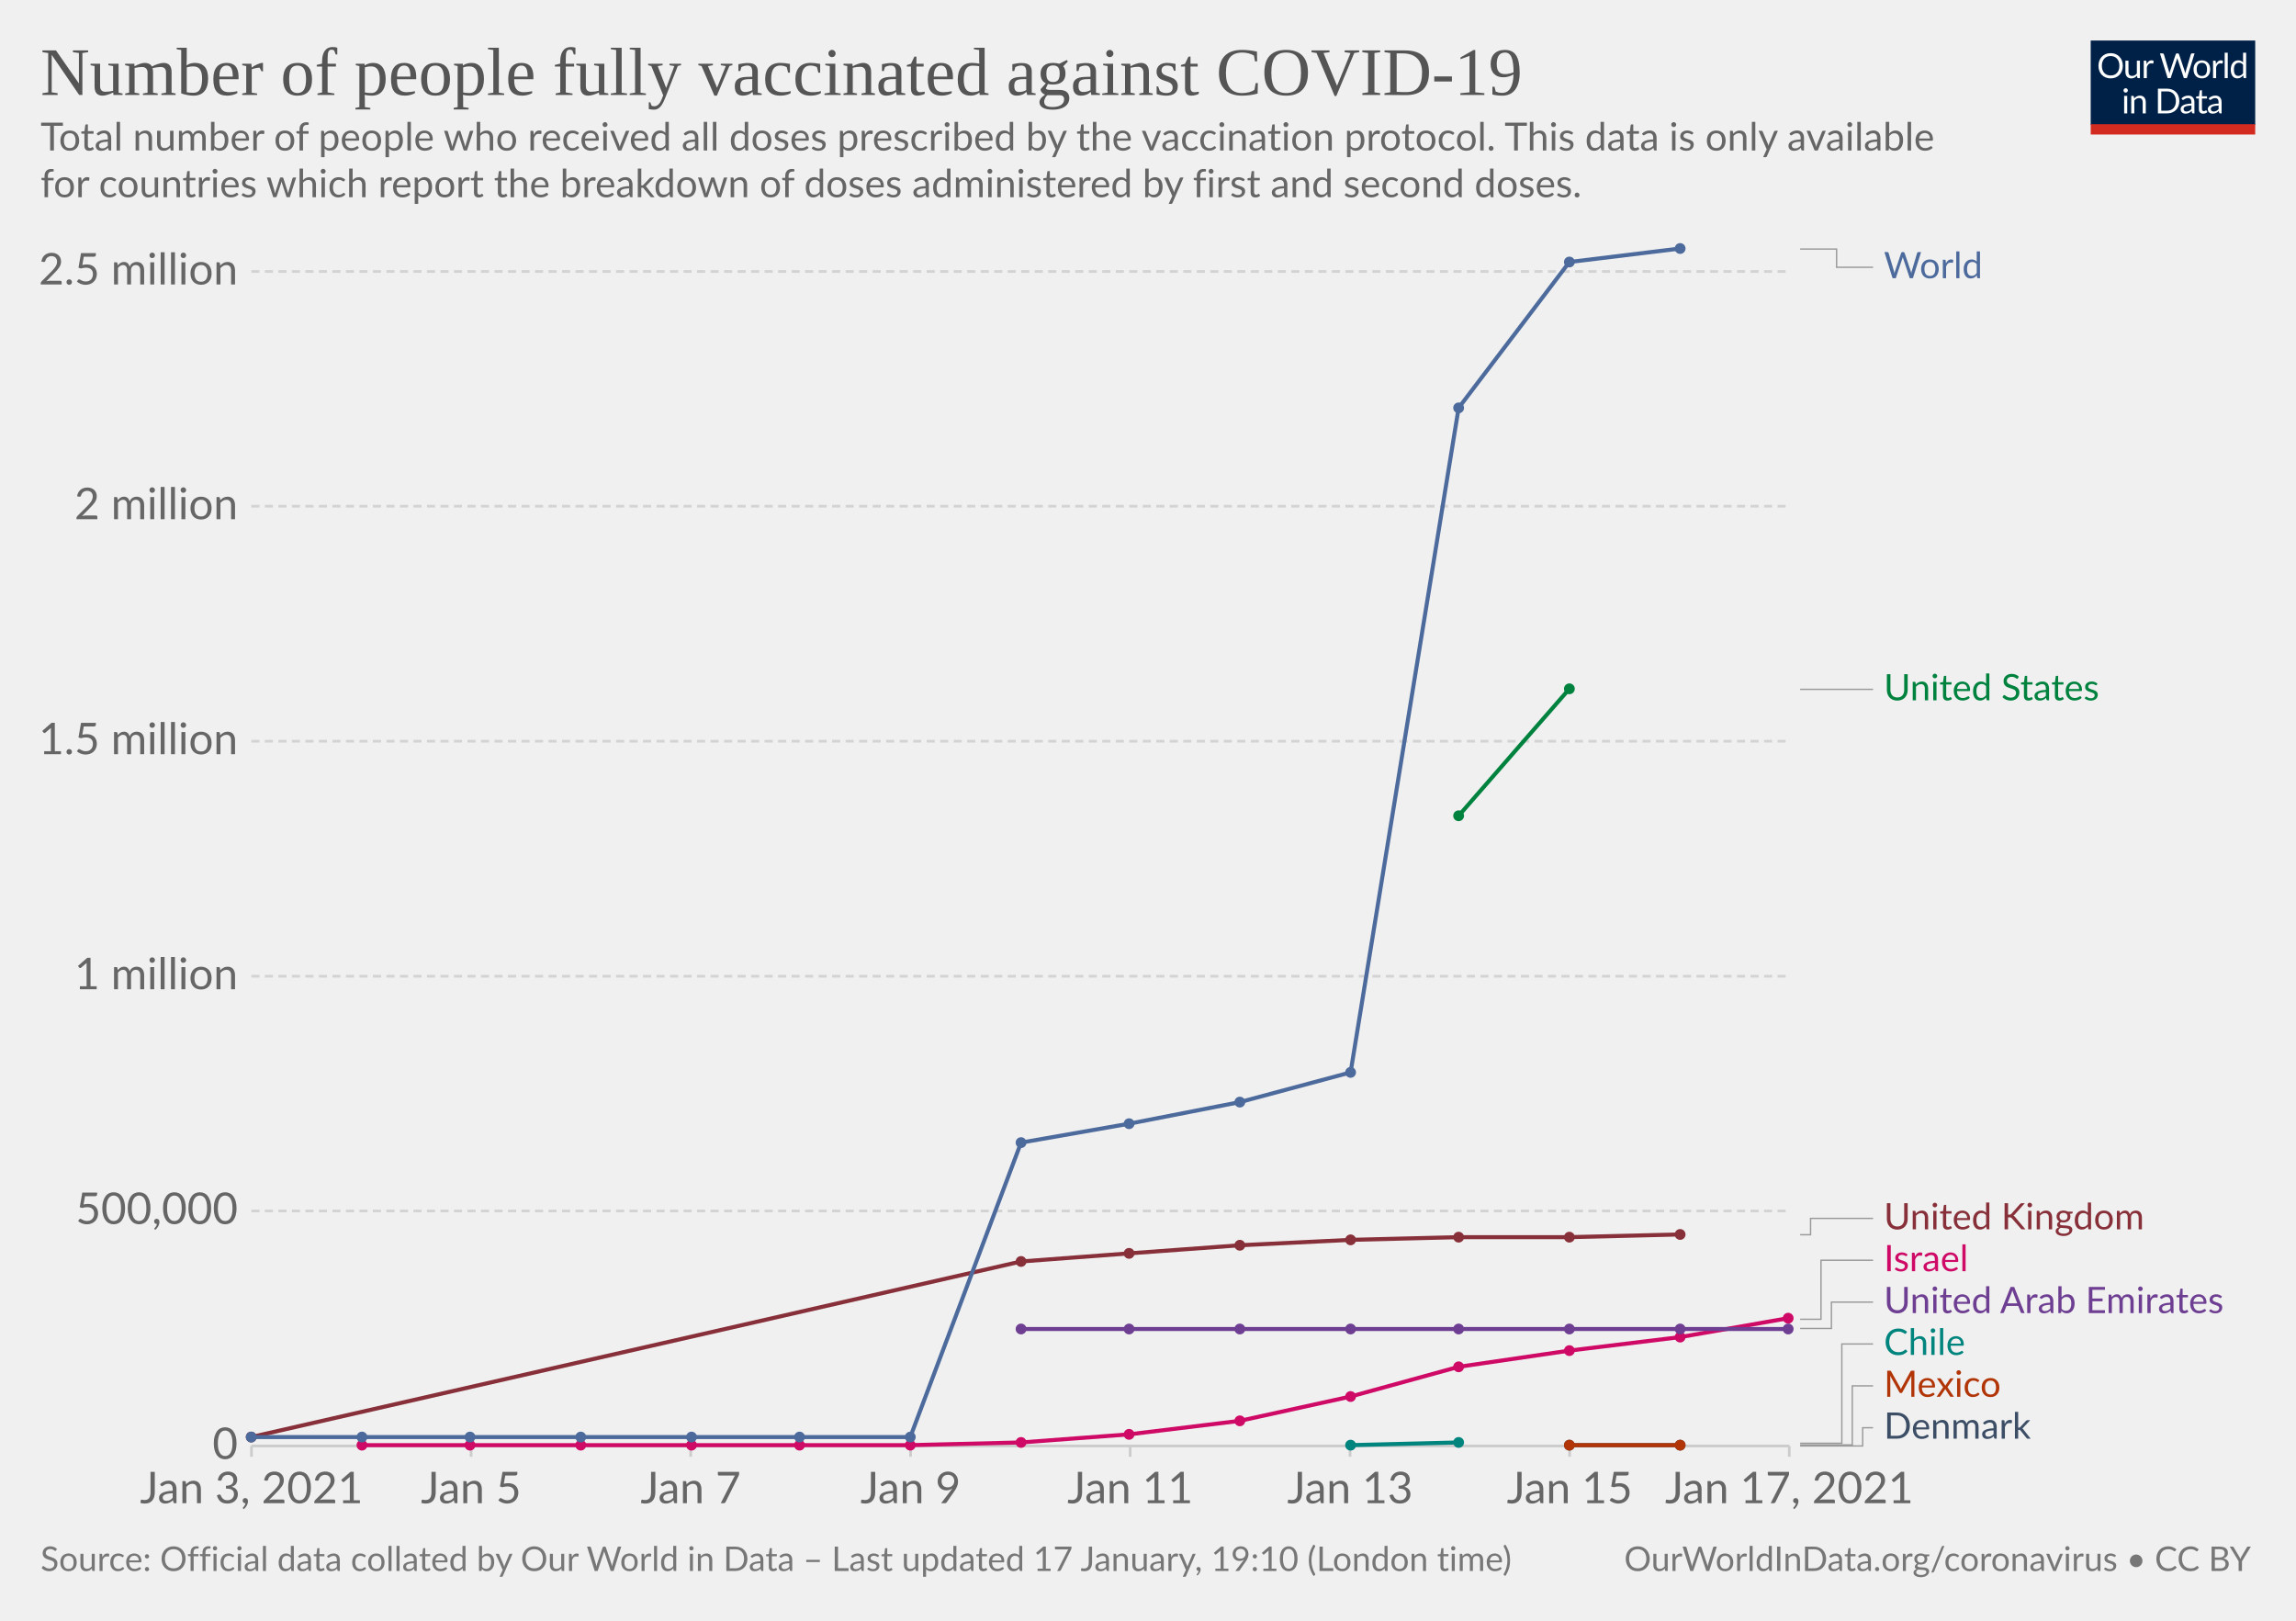
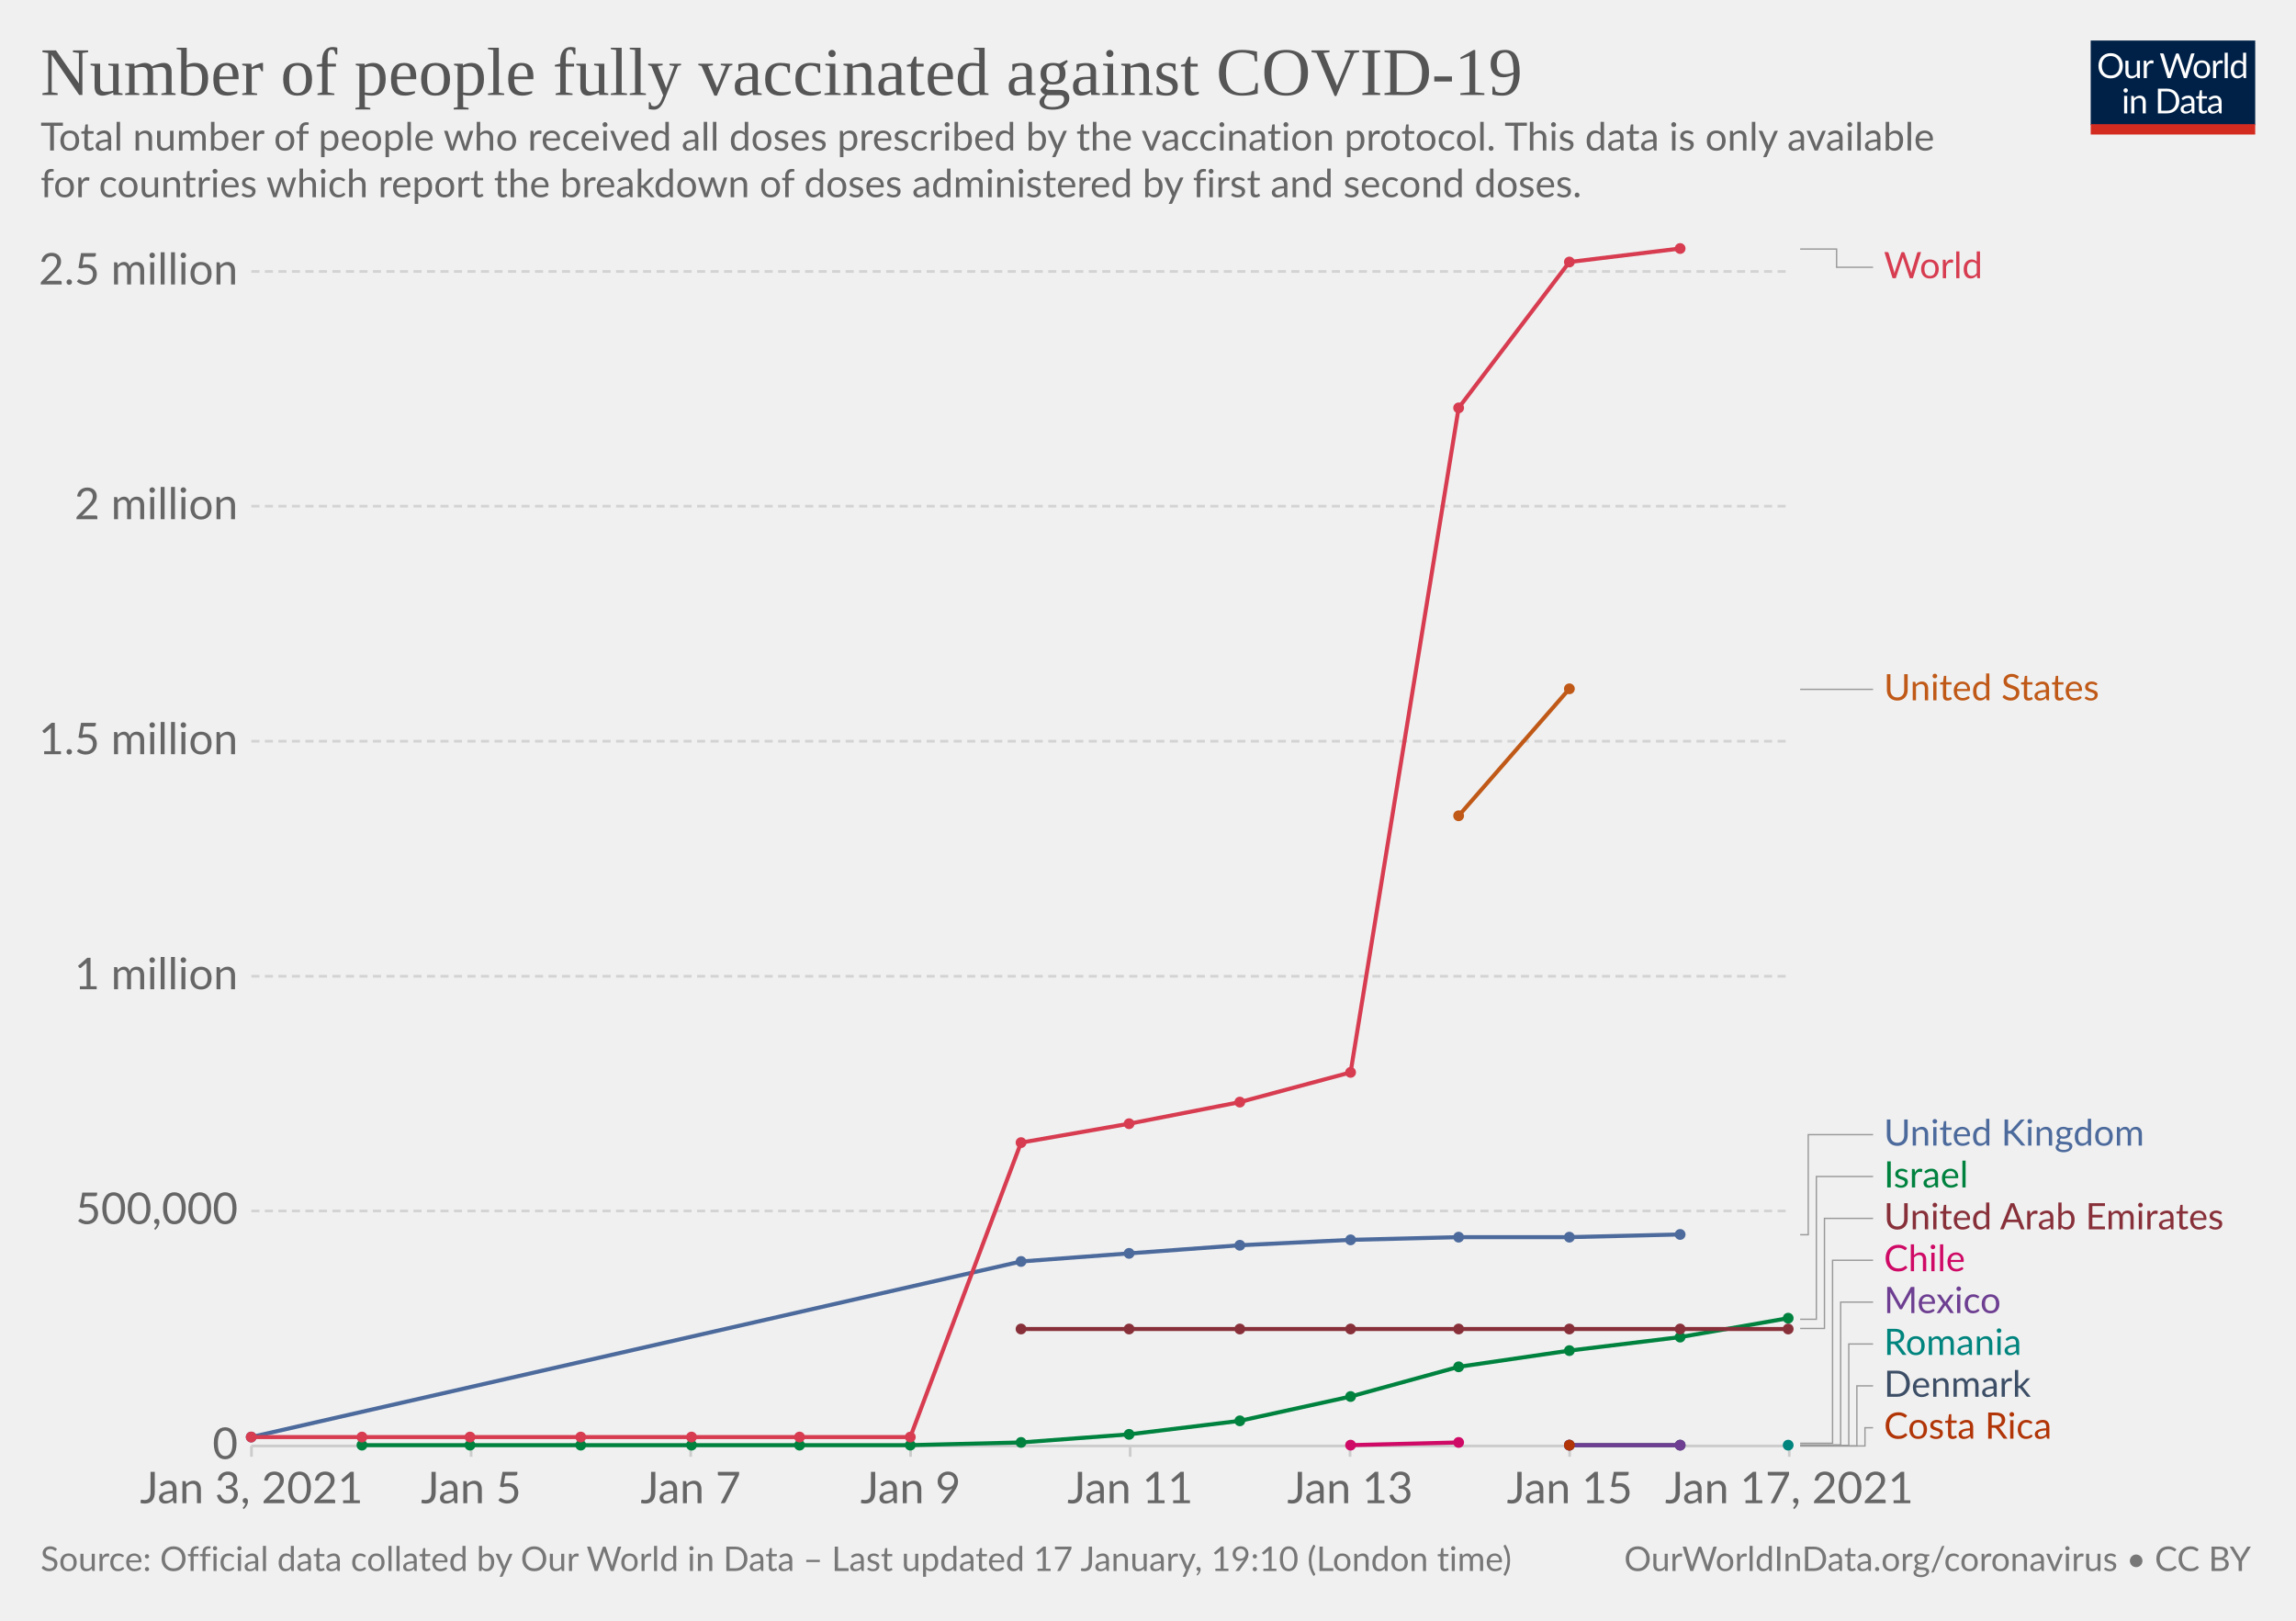
<svg xmlns="http://www.w3.org/2000/svg" version="1.1" style="background-color:#fff;-webkit-font-smoothing:antialiased" width="850" height="600" viewBox="0 0 850 600" font-family="Lato,'Helvetica Neue',Helvetica,Arial,sans-serif" font-size="18" text-rendering="optimizeLegibility">
  <g class="HeaderView">
    <g transform="matrix(.29 0 0 .29 774 15)">
      <svg width="210" height="120" viewBox="0 0 210 120" fill="none">
        <g clip-path="url(#clip0)">
          <path d="M0 0h210v107.89H0V0z" fill="#002147" />
          <path d="M40.98 32.25c0 2.36-.38 4.53-1.12 6.51a14.26 14.26 0 01-8.1 8.4c-1.9.78-4.02 1.17-6.34 1.17a16.6 16.6 0 01-6.33-1.17 14.31 14.31 0 01-8.08-8.4 18.29 18.29 0 01-1.12-6.51c0-2.36.38-4.53 1.12-6.5.75-1.97 1.8-3.67 3.17-5.1a14.32 14.32 0 014.9-3.34c1.92-.8 4.03-1.19 6.34-1.19 2.32 0 4.43.4 6.34 1.19 1.92.8 3.56 1.9 4.93 3.34a14.87 14.87 0 013.17 5.1 18.1 18.1 0 011.12 6.5zm-4.38 0c0-1.94-.26-3.68-.8-5.22a10.91 10.91 0 00-2.24-3.89 9.68 9.68 0 00-3.52-2.46 11.95 11.95 0 00-4.62-.86c-1.68 0-3.21.28-4.6.86a9.88 9.88 0 00-3.54 2.46 10.91 10.91 0 00-2.24 3.9c-.53 1.53-.8 3.27-.8 5.2 0 1.94.27 3.68.8 5.22a11.17 11.17 0 002.24 3.9 10.01 10.01 0 003.55 2.44c1.38.56 2.9.83 4.6.83s3.24-.27 4.61-.83a9.8 9.8 0 003.52-2.44 11.17 11.17 0 002.25-3.9c.53-1.54.8-3.28.8-5.21zm26.22-6.54V48H60.5c-.56 0-.9-.27-1.05-.81l-.31-2.4a12.45 12.45 0 01-3.26 2.6c-1.2.64-2.58.96-4.13.96-1.22 0-2.3-.2-3.24-.6a6.52 6.52 0 01-2.33-1.7 7.37 7.37 0 01-1.43-2.67c-.3-1.04-.46-2.2-.46-3.45V25.7h3.91v14.22c0 1.68.38 2.99 1.15 3.91.77.93 1.96 1.39 3.54 1.39 1.16 0 2.24-.27 3.23-.82a10.42 10.42 0 002.8-2.28V25.7h3.91zm8.61 4.47a9.94 9.94 0 012.6-3.56 5.64 5.64 0 013.76-1.3c.47 0 .92.05 1.34.15.44.1.83.27 1.17.49l-.3 2.92c-.09.37-.3.55-.66.55-.2 0-.5-.04-.9-.13a6.21 6.21 0 00-3.24.18 4.23 4.23 0 00-1.47.92c-.42.4-.81.9-1.17 1.5-.33.58-.64 1.26-.92 2.02V48H67.7V25.71h2.25c.42 0 .72.08.88.25.16.16.27.44.33.83l.26 3.39zm61.16-13.7L122.75 48h-3.82l-7.99-24.05a21.95 21.95 0 01-.42-1.58 38.36 38.36 0 01-.44 1.58L102.05 48h-3.83L88.4 16.47h3.54c.38 0 .7.1.95.29.26.2.43.43.5.73l6.52 21.9.28 1.28.29 1.46.3-1.46.38-1.27 7.41-21.91c.1-.25.26-.48.51-.69.27-.22.58-.33.95-.33h1.23c.38 0 .69.1.92.29a1.77 1.77 0 01.53.73l7.4 21.9a28.4 28.4 0 01.68 2.62 29.52 29.52 0 01.52-2.61l6.54-21.91a1.31 1.31 0 01.48-.7c.27-.21.58-.32.95-.32h3.32zm9.35 8.88c1.63 0 3.1.27 4.4.82a9.43 9.43 0 015.46 5.94c.5 1.4.74 2.98.74 4.73 0 1.76-.25 3.34-.74 4.75a9.43 9.43 0 01-5.46 5.92c-1.3.52-2.77.79-4.4.79-1.64 0-3.12-.27-4.44-.8a9.42 9.42 0 01-3.35-2.3c-.92-1-1.63-2.2-2.13-3.61-.49-1.41-.73-3-.73-4.75s.24-3.33.73-4.73c.5-1.43 1.2-2.64 2.13-3.63a9.4 9.4 0 013.35-2.31c1.32-.55 2.8-.82 4.44-.82zm0 19.89c2.2 0 3.84-.73 4.93-2.2 1.08-1.48 1.63-3.54 1.63-6.18 0-2.66-.55-4.72-1.63-6.2-1.09-1.49-2.73-2.23-4.93-2.23-1.12 0-2.09.2-2.93.57a5.71 5.71 0 00-2.06 1.65 7.5 7.5 0 00-1.24 2.67c-.26 1.04-.4 2.22-.4 3.54 0 2.64.55 4.7 1.64 6.18 1.1 1.47 2.76 2.2 4.99 2.2zm17.97-15.07a9.94 9.94 0 012.6-3.56 5.64 5.64 0 013.76-1.3c.47 0 .91.05 1.34.15.44.1.83.27 1.16.49l-.28 2.92c-.09.37-.31.55-.66.55-.2 0-.5-.04-.9-.13a6.2 6.2 0 00-3.24.18 4.23 4.23 0 00-1.47.92c-.43.4-.82.9-1.17 1.5a13.1 13.1 0 00-.92 2.02V48h-3.94V25.71h2.24c.43 0 .72.08.88.25.17.16.28.44.33.83l.27 3.39zm15.04-14.59V48h-3.92V15.6h3.92zm19.55 15.43a6.22 6.22 0 00-2.38-2.05 6.7 6.7 0 00-2.86-.6c-2.07 0-3.66.75-4.77 2.23-1.12 1.48-1.68 3.6-1.68 6.33 0 1.46.13 2.7.38 3.74a7.29 7.29 0 001.1 2.56 4.35 4.35 0 001.78 1.45c.7.3 1.5.46 2.4.46 1.29 0 2.41-.3 3.36-.88a9.6 9.6 0 002.67-2.49V31.02zm3.91-15.43V48h-2.33c-.56 0-.9-.27-1.06-.81l-.35-2.71a12.13 12.13 0 01-3.25 2.77 8.28 8.28 0 01-4.23 1.06 7.31 7.31 0 01-6.14-2.9c-.73-.96-1.3-2.15-1.69-3.57a18.35 18.35 0 01.07-9.48 11.29 11.29 0 011.89-3.7 8.7 8.7 0 017.06-3.34 7.96 7.96 0 016.12 2.62V15.59h3.91zM46.61 70.71V93H42.7V70.71h3.91zm.84-7c0 .39-.08.75-.24 1.09a2.81 2.81 0 01-1.52 1.47 2.67 2.67 0 01-2.16 0 2.9 2.9 0 01-1.45-1.47 2.67 2.67 0 010-2.16c.15-.35.35-.65.6-.9.25-.27.53-.47.85-.62a2.67 2.67 0 012.16 0c.35.15.65.35.9.62.27.25.47.55.62.9.16.34.24.7.24 1.08zm7.97 10.24c.49-.54 1-1.04 1.54-1.48a9.85 9.85 0 013.66-1.84 8.96 8.96 0 015.43.35c.94.4 1.72.97 2.33 1.71a7.36 7.36 0 011.43 2.67c.32 1.04.49 2.19.49 3.45V93h-3.94V78.81c0-1.69-.4-3-1.17-3.92-.76-.93-1.93-1.4-3.5-1.4a6.6 6.6 0 00-3.25.83c-1 .56-1.92 1.31-2.77 2.27V93h-3.94V70.71h2.35c.56 0 .9.28 1.04.82l.3 2.42zm57.7 3.3c0 2.36-.37 4.5-1.11 6.44a14.3 14.3 0 01-3.17 4.98 14.1 14.1 0 01-4.93 3.2c-1.9.76-4.02 1.13-6.33 1.13H85.8V61.47h11.77c2.31 0 4.42.39 6.33 1.15a13.8 13.8 0 018.1 8.18 17.75 17.75 0 011.12 6.45zm-4.37 0c0-1.94-.26-3.67-.8-5.2a10.94 10.94 0 00-2.23-3.87 9.57 9.57 0 00-3.53-2.42 12.23 12.23 0 00-4.61-.83h-7.5v24.62h7.5c1.7 0 3.24-.28 4.61-.84a9.7 9.7 0 003.53-2.4 10.94 10.94 0 002.24-3.87c.53-1.53.8-3.26.8-5.2zm19.8 5.72c-1.8.06-3.34.2-4.62.44-1.26.22-2.3.51-3.1.88-.8.36-1.37.8-1.74 1.3-.35.5-.53 1.05-.53 1.67 0 .58.1 1.1.3 1.52a3 3 0 00.76 1.05c.34.27.73.46 1.17.6a6.13 6.13 0 001.45.17 7.28 7.28 0 003.5-.81 11.95 11.95 0 002.82-2.2v-4.62zm-12.65-9.11a12.73 12.73 0 013.98-2.66c1.43-.59 3-.88 4.73-.88 1.25 0 2.36.2 3.33.61a6.81 6.81 0 013.94 4.38c.33 1.04.5 2.19.5 3.43V93h-1.74a1.8 1.8 0 01-.88-.18c-.2-.13-.36-.38-.48-.74l-.44-2.12-1.72 1.46a9.48 9.48 0 01-3.74 1.7c-.69.15-1.46.23-2.3.23-.87 0-1.69-.12-2.45-.35a5.34 5.34 0 01-3.34-2.93 6.64 6.64 0 01-.49-2.64c0-.88.25-1.72.73-2.53a6.33 6.33 0 012.35-2.17c1.09-.63 2.5-1.15 4.25-1.54 1.75-.41 3.89-.65 6.42-.7v-1.75c0-1.73-.37-3.03-1.12-3.91-.75-.9-1.84-1.34-3.28-1.34-.97 0-1.78.12-2.44.37-.64.23-1.2.5-1.7.81l-1.23.82c-.33.23-.67.35-1 .35-.27 0-.5-.07-.69-.2a2.1 2.1 0 01-.48-.53l-.7-1.25zm27.67 19.5c-1.76 0-3.12-.5-4.07-1.48-.94-.98-1.41-2.4-1.41-4.25V74h-2.68a.9.9 0 01-.6-.2c-.16-.14-.24-.36-.24-.66v-1.56l3.65-.46.9-6.89a.9.9 0 01.29-.52.88.88 0 01.62-.22H142v7.67h6.44V74H142v13.38c0 .94.22 1.63.68 2.09.45.45 1.04.68 1.76.68a3.21 3.21 0 001.85-.53l.55-.35c.16-.12.3-.18.41-.18.2 0 .4.13.55.38l1.15 1.87a7.45 7.45 0 01-2.44 1.5 8.53 8.53 0 01-2.95.52zm19.68-10.4c-1.8.07-3.34.21-4.62.45-1.26.22-2.3.51-3.1.88-.8.36-1.37.8-1.74 1.3-.35.5-.53 1.05-.53 1.67 0 .58.1 1.1.3 1.52a2.9 2.9 0 00.76 1.05c.34.27.73.46 1.17.6a6.13 6.13 0 001.45.17 7.3 7.3 0 003.5-.81 12.04 12.04 0 002.82-2.2v-4.62zm-12.65-9.1a12.72 12.72 0 013.99-2.66c1.42-.59 3-.88 4.72-.88 1.25 0 2.36.2 3.33.61a6.81 6.81 0 013.94 4.38c.33 1.04.5 2.19.5 3.43V93h-1.74a1.8 1.8 0 01-.88-.18c-.2-.13-.36-.38-.48-.74l-.44-2.12-1.72 1.46a9.48 9.48 0 01-3.74 1.7c-.69.15-1.46.23-2.3.23-.87 0-1.69-.12-2.45-.35a5.33 5.33 0 01-3.34-2.93 6.62 6.62 0 01-.49-2.64c0-.88.25-1.72.73-2.53a6.33 6.33 0 012.35-2.17c1.09-.63 2.5-1.15 4.25-1.54a31.2 31.2 0 016.42-.7v-1.75c0-1.73-.37-3.03-1.12-3.91-.75-.9-1.84-1.34-3.28-1.34-.97 0-1.78.12-2.44.37-.64.23-1.2.5-1.7.81l-1.22.82c-.34.23-.68.35-1.02.35-.26 0-.49-.07-.68-.2a1.88 1.88 0 01-.48-.53l-.7-1.25zM40.98 32.25c0 2.36-.38 4.53-1.12 6.51a14.26 14.26 0 01-8.1 8.4c-1.9.78-4.02 1.17-6.34 1.17a16.6 16.6 0 01-6.33-1.17 14.31 14.31 0 01-8.08-8.4 18.29 18.29 0 01-1.12-6.51c0-2.36.38-4.53 1.12-6.5.75-1.97 1.8-3.67 3.17-5.1a14.32 14.32 0 014.9-3.34c1.92-.8 4.03-1.19 6.34-1.19 2.32 0 4.43.4 6.34 1.19 1.92.8 3.56 1.9 4.93 3.34a14.87 14.87 0 013.17 5.1 18.1 18.1 0 011.12 6.5zm-4.38 0c0-1.94-.26-3.68-.8-5.22a10.91 10.91 0 00-2.24-3.89 9.68 9.68 0 00-3.52-2.46 11.95 11.95 0 00-4.62-.86c-1.68 0-3.21.28-4.6.86a9.88 9.88 0 00-3.54 2.46 10.91 10.91 0 00-2.24 3.9c-.53 1.53-.8 3.27-.8 5.2 0 1.94.27 3.68.8 5.22a11.17 11.17 0 002.24 3.9 10.01 10.01 0 003.55 2.44c1.38.56 2.9.83 4.6.83s3.24-.27 4.61-.83a9.8 9.8 0 003.52-2.44 11.17 11.17 0 002.25-3.9c.53-1.54.8-3.28.8-5.21zm26.22-6.54V48H60.5c-.56 0-.9-.27-1.05-.81l-.31-2.4a12.45 12.45 0 01-3.26 2.6c-1.2.64-2.58.96-4.13.96-1.22 0-2.3-.2-3.24-.6a6.52 6.52 0 01-2.33-1.7 7.37 7.37 0 01-1.43-2.67c-.3-1.04-.46-2.2-.46-3.45V25.7h3.91v14.22c0 1.68.38 2.99 1.15 3.91.77.93 1.96 1.39 3.54 1.39 1.16 0 2.24-.27 3.23-.82a10.42 10.42 0 002.8-2.28V25.7h3.91zm8.61 4.47a9.94 9.94 0 012.6-3.56 5.64 5.64 0 013.76-1.3c.47 0 .92.05 1.34.15.44.1.83.27 1.17.49l-.3 2.92c-.09.37-.3.55-.66.55-.2 0-.5-.04-.9-.13a6.21 6.21 0 00-3.24.18 4.23 4.23 0 00-1.47.92c-.42.4-.81.9-1.17 1.5-.33.58-.64 1.26-.92 2.02V48H67.7V25.71h2.25c.42 0 .72.08.88.25.16.16.27.44.33.83l.26 3.39zm61.16-13.7L122.75 48h-3.82l-7.99-24.05a21.95 21.95 0 01-.42-1.58 38.36 38.36 0 01-.44 1.58L102.05 48h-3.83L88.4 16.47h3.54c.38 0 .7.1.95.29.26.2.43.43.5.73l6.52 21.9.28 1.28.29 1.46.3-1.46.38-1.27 7.41-21.91c.1-.25.26-.48.51-.69.27-.22.58-.33.95-.33h1.23c.38 0 .69.1.92.29a1.77 1.77 0 01.53.73l7.4 21.9a28.4 28.4 0 01.68 2.62 29.52 29.52 0 01.52-2.61l6.54-21.91a1.31 1.31 0 01.48-.7c.27-.21.58-.32.95-.32h3.32zm9.35 8.88c1.63 0 3.1.27 4.4.82a9.43 9.43 0 015.46 5.94c.5 1.4.74 2.98.74 4.73 0 1.76-.25 3.34-.74 4.75a9.43 9.43 0 01-5.46 5.92c-1.3.52-2.77.79-4.4.79-1.64 0-3.12-.27-4.44-.8a9.42 9.42 0 01-3.35-2.3c-.92-1-1.63-2.2-2.13-3.61-.49-1.41-.73-3-.73-4.75s.24-3.33.73-4.73c.5-1.43 1.2-2.64 2.13-3.63a9.4 9.4 0 013.35-2.31c1.32-.55 2.8-.82 4.44-.82zm0 19.89c2.2 0 3.84-.73 4.93-2.2 1.08-1.48 1.63-3.54 1.63-6.18 0-2.66-.55-4.72-1.63-6.2-1.09-1.49-2.73-2.23-4.93-2.23-1.12 0-2.09.2-2.93.57a5.71 5.71 0 00-2.06 1.65 7.5 7.5 0 00-1.24 2.67c-.26 1.04-.4 2.22-.4 3.54 0 2.64.55 4.7 1.64 6.18 1.1 1.47 2.76 2.2 4.99 2.2zm17.97-15.07a9.94 9.94 0 012.6-3.56 5.64 5.64 0 013.76-1.3c.47 0 .91.05 1.34.15.44.1.83.27 1.16.49l-.28 2.92c-.09.37-.31.55-.66.55-.2 0-.5-.04-.9-.13a6.2 6.2 0 00-3.24.18 4.23 4.23 0 00-1.47.92c-.43.4-.82.9-1.17 1.5a13.1 13.1 0 00-.92 2.02V48h-3.94V25.71h2.24c.43 0 .72.08.88.25.17.16.28.44.33.83l.27 3.39zm15.04-14.59V48h-3.92V15.6h3.92zm19.55 15.43a6.22 6.22 0 00-2.38-2.05 6.7 6.7 0 00-2.86-.6c-2.07 0-3.66.75-4.77 2.23-1.12 1.48-1.68 3.6-1.68 6.33 0 1.46.13 2.7.38 3.74a7.29 7.29 0 001.1 2.56 4.35 4.35 0 001.78 1.45c.7.3 1.5.46 2.4.46 1.29 0 2.41-.3 3.36-.88a9.6 9.6 0 002.67-2.49V31.02zm3.91-15.43V48h-2.33c-.56 0-.9-.27-1.06-.81l-.35-2.71a12.13 12.13 0 01-3.25 2.77 8.28 8.28 0 01-4.23 1.06 7.31 7.31 0 01-6.14-2.9c-.73-.96-1.3-2.15-1.69-3.57a18.35 18.35 0 01.07-9.48 11.29 11.29 0 011.89-3.7 8.7 8.7 0 017.06-3.34 7.96 7.96 0 016.12 2.62V15.59h3.91zM46.61 70.71V93H42.7V70.71h3.91zm.84-7c0 .39-.08.75-.24 1.09a2.81 2.81 0 01-1.52 1.47 2.67 2.67 0 01-2.16 0 2.9 2.9 0 01-1.45-1.47 2.67 2.67 0 010-2.16c.15-.35.35-.65.6-.9.25-.27.53-.47.85-.62a2.67 2.67 0 012.16 0c.35.15.65.35.9.62.27.25.47.55.62.9.16.34.24.7.24 1.08zm7.97 10.24c.49-.54 1-1.04 1.54-1.48a9.85 9.85 0 013.66-1.84 8.96 8.96 0 015.43.35c.94.4 1.72.97 2.33 1.71a7.36 7.36 0 011.43 2.67c.32 1.04.49 2.19.49 3.45V93h-3.94V78.81c0-1.69-.4-3-1.17-3.92-.76-.93-1.93-1.4-3.5-1.4a6.6 6.6 0 00-3.25.83c-1 .56-1.92 1.31-2.77 2.27V93h-3.94V70.71h2.35c.56 0 .9.28 1.04.82l.3 2.42zm57.7 3.3c0 2.36-.37 4.5-1.11 6.44a14.3 14.3 0 01-3.17 4.98 14.1 14.1 0 01-4.93 3.2c-1.9.76-4.02 1.13-6.33 1.13H85.8V61.47h11.77c2.31 0 4.42.39 6.33 1.15a13.8 13.8 0 018.1 8.18 17.75 17.75 0 011.12 6.45zm-4.37 0c0-1.94-.26-3.67-.8-5.2a10.94 10.94 0 00-2.23-3.87 9.57 9.57 0 00-3.53-2.42 12.23 12.23 0 00-4.61-.83h-7.5v24.62h7.5c1.7 0 3.24-.28 4.61-.84a9.7 9.7 0 003.53-2.4 10.94 10.94 0 002.24-3.87c.53-1.53.8-3.26.8-5.2zm19.8 5.72c-1.8.06-3.34.2-4.62.44-1.26.22-2.3.51-3.1.88-.8.36-1.37.8-1.74 1.3-.35.5-.53 1.05-.53 1.67 0 .58.1 1.1.3 1.52a3 3 0 00.76 1.05c.34.27.73.46 1.17.6a6.13 6.13 0 001.45.17 7.28 7.28 0 003.5-.81 11.95 11.95 0 002.82-2.2v-4.62zm-12.65-9.11a12.73 12.73 0 013.98-2.66c1.43-.59 3-.88 4.73-.88 1.25 0 2.36.2 3.33.61a6.81 6.81 0 013.94 4.38c.33 1.04.5 2.19.5 3.43V93h-1.74a1.8 1.8 0 01-.88-.18c-.2-.13-.36-.38-.48-.74l-.44-2.12-1.72 1.46a9.48 9.48 0 01-3.74 1.7c-.69.15-1.46.23-2.3.23-.87 0-1.69-.12-2.45-.35a5.34 5.34 0 01-3.34-2.93 6.64 6.64 0 01-.49-2.64c0-.88.25-1.72.73-2.53a6.33 6.33 0 012.35-2.17c1.09-.63 2.5-1.15 4.25-1.54 1.75-.41 3.89-.65 6.42-.7v-1.75c0-1.73-.37-3.03-1.12-3.91-.75-.9-1.84-1.34-3.28-1.34-.97 0-1.78.12-2.44.37-.64.23-1.2.5-1.7.81l-1.23.82c-.33.23-.67.35-1 .35-.27 0-.5-.07-.69-.2a2.1 2.1 0 01-.48-.53l-.7-1.25zm27.67 19.5c-1.76 0-3.12-.5-4.07-1.48-.94-.98-1.41-2.4-1.41-4.25V74h-2.68a.9.9 0 01-.6-.2c-.16-.14-.24-.36-.24-.66v-1.56l3.65-.46.9-6.89a.9.9 0 01.29-.52.88.88 0 01.62-.22H142v7.67h6.44V74H142v13.38c0 .94.22 1.63.68 2.09.45.45 1.04.68 1.76.68a3.21 3.21 0 001.85-.53l.55-.35c.16-.12.3-.18.41-.18.2 0 .4.13.55.38l1.15 1.87a7.45 7.45 0 01-2.44 1.5 8.53 8.53 0 01-2.95.52zm19.68-10.4c-1.8.07-3.34.21-4.62.45-1.26.22-2.3.51-3.1.88-.8.36-1.37.8-1.74 1.3-.35.5-.53 1.05-.53 1.67 0 .58.1 1.1.3 1.52a2.9 2.9 0 00.76 1.05c.34.27.73.46 1.17.6a6.13 6.13 0 001.45.17 7.3 7.3 0 003.5-.81 12.04 12.04 0 002.82-2.2v-4.62zm-12.65-9.1a12.72 12.72 0 013.99-2.66c1.42-.59 3-.88 4.72-.88 1.25 0 2.36.2 3.33.61a6.81 6.81 0 013.94 4.38c.33 1.04.5 2.19.5 3.43V93h-1.74a1.8 1.8 0 01-.88-.18c-.2-.13-.36-.38-.48-.74l-.44-2.12-1.72 1.46a9.48 9.48 0 01-3.74 1.7c-.69.15-1.46.23-2.3.23-.87 0-1.69-.12-2.45-.35a5.33 5.33 0 01-3.34-2.93 6.62 6.62 0 01-.49-2.64c0-.88.25-1.72.73-2.53a6.33 6.33 0 012.35-2.17c1.09-.63 2.5-1.15 4.25-1.54a31.2 31.2 0 016.42-.7v-1.75c0-1.73-.37-3.03-1.12-3.91-.75-.9-1.84-1.34-3.28-1.34-.97 0-1.78.12-2.44.37-.64.23-1.2.5-1.7.81l-1.22.82c-.34.23-.68.35-1.02.35-.26 0-.49-.07-.68-.2a1.88 1.88 0 01-.48-.53l-.7-1.25zM40.98 32.25c0 2.36-.38 4.53-1.12 6.51a14.26 14.26 0 01-8.1 8.4c-1.9.78-4.02 1.17-6.34 1.17a16.6 16.6 0 01-6.33-1.17 14.31 14.31 0 01-8.08-8.4 18.29 18.29 0 01-1.12-6.51c0-2.36.38-4.53 1.12-6.5.75-1.97 1.8-3.67 3.17-5.1a14.32 14.32 0 014.9-3.34c1.92-.8 4.03-1.19 6.34-1.19 2.32 0 4.43.4 6.34 1.19 1.92.8 3.56 1.9 4.93 3.34a14.87 14.87 0 013.17 5.1 18.1 18.1 0 011.12 6.5zm-4.38 0c0-1.94-.26-3.68-.8-5.22a10.91 10.91 0 00-2.24-3.89 9.68 9.68 0 00-3.52-2.46 11.95 11.95 0 00-4.62-.86c-1.68 0-3.21.28-4.6.86a9.88 9.88 0 00-3.54 2.46 10.91 10.91 0 00-2.24 3.9c-.53 1.53-.8 3.27-.8 5.2 0 1.94.27 3.68.8 5.22a11.17 11.17 0 002.24 3.9 10.01 10.01 0 003.55 2.44c1.38.56 2.9.83 4.6.83s3.24-.27 4.61-.83a9.8 9.8 0 003.52-2.44 11.17 11.17 0 002.25-3.9c.53-1.54.8-3.28.8-5.21zm26.22-6.54V48H60.5c-.56 0-.9-.27-1.05-.81l-.31-2.4a12.45 12.45 0 01-3.26 2.6c-1.2.64-2.58.96-4.13.96-1.22 0-2.3-.2-3.24-.6a6.52 6.52 0 01-2.33-1.7 7.37 7.37 0 01-1.43-2.67c-.3-1.04-.46-2.2-.46-3.45V25.7h3.91v14.22c0 1.68.38 2.99 1.15 3.91.77.93 1.96 1.39 3.54 1.39 1.16 0 2.24-.27 3.23-.82a10.42 10.42 0 002.8-2.28V25.7h3.91zm8.61 4.47a9.94 9.94 0 012.6-3.56 5.64 5.64 0 013.76-1.3c.47 0 .92.05 1.34.15.44.1.83.27 1.17.49l-.3 2.92c-.09.37-.3.55-.66.55-.2 0-.5-.04-.9-.13a6.21 6.21 0 00-3.24.18 4.23 4.23 0 00-1.47.92c-.42.4-.81.9-1.17 1.5-.33.58-.64 1.26-.92 2.02V48H67.7V25.71h2.25c.42 0 .72.08.88.25.16.16.27.44.33.83l.26 3.39zm61.16-13.7L122.75 48h-3.82l-7.99-24.05a21.95 21.95 0 01-.42-1.58 38.36 38.36 0 01-.44 1.58L102.05 48h-3.83L88.4 16.47h3.54c.38 0 .7.1.95.29.26.2.43.43.5.73l6.52 21.9.28 1.28.29 1.46.3-1.46.38-1.27 7.41-21.91c.1-.25.26-.48.51-.69.27-.22.58-.33.95-.33h1.23c.38 0 .69.1.92.29a1.77 1.77 0 01.53.73l7.4 21.9a28.4 28.4 0 01.68 2.62 29.52 29.52 0 01.52-2.61l6.54-21.91a1.31 1.31 0 01.48-.7c.27-.21.58-.32.95-.32h3.32zm9.35 8.88c1.63 0 3.1.27 4.4.82a9.43 9.43 0 015.46 5.94c.5 1.4.74 2.98.74 4.73 0 1.76-.25 3.34-.74 4.75a9.43 9.43 0 01-5.46 5.92c-1.3.52-2.77.79-4.4.79-1.64 0-3.12-.27-4.44-.8a9.42 9.42 0 01-3.35-2.3c-.92-1-1.63-2.2-2.13-3.61-.49-1.41-.73-3-.73-4.75s.24-3.33.73-4.73c.5-1.43 1.2-2.64 2.13-3.63a9.4 9.4 0 013.35-2.31c1.32-.55 2.8-.82 4.44-.82zm0 19.89c2.2 0 3.84-.73 4.93-2.2 1.08-1.48 1.63-3.54 1.63-6.18 0-2.66-.55-4.72-1.63-6.2-1.09-1.49-2.73-2.23-4.93-2.23-1.12 0-2.09.2-2.93.57a5.71 5.71 0 00-2.06 1.65 7.5 7.5 0 00-1.24 2.67c-.26 1.04-.4 2.22-.4 3.54 0 2.64.55 4.7 1.64 6.18 1.1 1.47 2.76 2.2 4.99 2.2zm17.97-15.07a9.94 9.94 0 012.6-3.56 5.64 5.64 0 013.76-1.3c.47 0 .91.05 1.34.15.44.1.83.27 1.16.49l-.28 2.92c-.09.37-.31.55-.66.55-.2 0-.5-.04-.9-.13a6.2 6.2 0 00-3.24.18 4.23 4.23 0 00-1.47.92c-.43.4-.82.9-1.17 1.5a13.1 13.1 0 00-.92 2.02V48h-3.94V25.71h2.24c.43 0 .72.08.88.25.17.16.28.44.33.83l.27 3.39zm15.04-14.59V48h-3.92V15.6h3.92zm19.55 15.43a6.22 6.22 0 00-2.38-2.05 6.7 6.7 0 00-2.86-.6c-2.07 0-3.66.75-4.77 2.23-1.12 1.48-1.68 3.6-1.68 6.33 0 1.46.13 2.7.38 3.74a7.29 7.29 0 001.1 2.56 4.35 4.35 0 001.78 1.45c.7.3 1.5.46 2.4.46 1.29 0 2.41-.3 3.36-.88a9.6 9.6 0 002.67-2.49V31.02zm3.91-15.43V48h-2.33c-.56 0-.9-.27-1.06-.81l-.35-2.71a12.13 12.13 0 01-3.25 2.77 8.28 8.28 0 01-4.23 1.06 7.31 7.31 0 01-6.14-2.9c-.73-.96-1.3-2.15-1.69-3.57a18.35 18.35 0 01.07-9.48 11.29 11.29 0 011.89-3.7 8.7 8.7 0 017.06-3.34 7.96 7.96 0 016.12 2.62V15.59h3.91zM46.61 70.71V93H42.7V70.71h3.91zm.84-7c0 .39-.08.75-.24 1.09a2.81 2.81 0 01-1.52 1.47 2.67 2.67 0 01-2.16 0 2.9 2.9 0 01-1.45-1.47 2.67 2.67 0 010-2.16c.15-.35.35-.65.6-.9.25-.27.53-.47.85-.62a2.67 2.67 0 012.16 0c.35.15.65.35.9.62.27.25.47.55.62.9.16.34.24.7.24 1.08zm7.97 10.24c.49-.54 1-1.04 1.54-1.48a9.85 9.85 0 013.66-1.84 8.96 8.96 0 015.43.35c.94.4 1.72.97 2.33 1.71a7.36 7.36 0 011.43 2.67c.32 1.04.49 2.19.49 3.45V93h-3.94V78.81c0-1.69-.4-3-1.17-3.92-.76-.93-1.93-1.4-3.5-1.4a6.6 6.6 0 00-3.25.83c-1 .56-1.92 1.31-2.77 2.27V93h-3.94V70.71h2.35c.56 0 .9.28 1.04.82l.3 2.42zm57.7 3.3c0 2.36-.37 4.5-1.11 6.44a14.3 14.3 0 01-3.17 4.98 14.1 14.1 0 01-4.93 3.2c-1.9.76-4.02 1.13-6.33 1.13H85.8V61.47h11.77c2.31 0 4.42.39 6.33 1.15a13.8 13.8 0 018.1 8.18 17.75 17.75 0 011.12 6.45zm-4.37 0c0-1.94-.26-3.67-.8-5.2a10.94 10.94 0 00-2.23-3.87 9.57 9.57 0 00-3.53-2.42 12.23 12.23 0 00-4.61-.83h-7.5v24.62h7.5c1.7 0 3.24-.28 4.61-.84a9.7 9.7 0 003.53-2.4 10.94 10.94 0 002.24-3.87c.53-1.53.8-3.26.8-5.2zm19.8 5.72c-1.8.06-3.34.2-4.62.44-1.26.22-2.3.51-3.1.88-.8.36-1.37.8-1.74 1.3-.35.5-.53 1.05-.53 1.67 0 .58.1 1.1.3 1.52a3 3 0 00.76 1.05c.34.27.73.46 1.17.6a6.13 6.13 0 001.45.17 7.28 7.28 0 003.5-.81 11.95 11.95 0 002.82-2.2v-4.62zm-12.65-9.11a12.73 12.73 0 013.98-2.66c1.43-.59 3-.88 4.73-.88 1.25 0 2.36.2 3.33.61a6.81 6.81 0 013.94 4.38c.33 1.04.5 2.19.5 3.43V93h-1.74a1.8 1.8 0 01-.88-.18c-.2-.13-.36-.38-.48-.74l-.44-2.12-1.72 1.46a9.48 9.48 0 01-3.74 1.7c-.69.15-1.46.23-2.3.23-.87 0-1.69-.12-2.45-.35a5.34 5.34 0 01-3.34-2.93 6.64 6.64 0 01-.49-2.64c0-.88.25-1.72.73-2.53a6.33 6.33 0 012.35-2.17c1.09-.63 2.5-1.15 4.25-1.54 1.75-.41 3.89-.65 6.42-.7v-1.75c0-1.73-.37-3.03-1.12-3.91-.75-.9-1.84-1.34-3.28-1.34-.97 0-1.78.12-2.44.37-.64.23-1.2.5-1.7.81l-1.23.82c-.33.23-.67.35-1 .35-.27 0-.5-.07-.69-.2a2.1 2.1 0 01-.48-.53l-.7-1.25zm27.67 19.5c-1.76 0-3.12-.5-4.07-1.48-.94-.98-1.41-2.4-1.41-4.25V74h-2.68a.9.9 0 01-.6-.2c-.16-.14-.24-.36-.24-.66v-1.56l3.65-.46.9-6.89a.9.9 0 01.29-.52.88.88 0 01.62-.22H142v7.67h6.44V74H142v13.38c0 .94.22 1.63.68 2.09.45.45 1.04.68 1.76.68a3.21 3.21 0 001.85-.53l.55-.35c.16-.12.3-.18.41-.18.2 0 .4.13.55.38l1.15 1.87a7.45 7.45 0 01-2.44 1.5 8.53 8.53 0 01-2.95.52zm19.68-10.4c-1.8.07-3.34.21-4.62.45-1.26.22-2.3.51-3.1.88-.8.36-1.37.8-1.74 1.3-.35.5-.53 1.05-.53 1.67 0 .58.1 1.1.3 1.52a2.9 2.9 0 00.76 1.05c.34.27.73.46 1.17.6a6.13 6.13 0 001.45.17 7.3 7.3 0 003.5-.81 12.04 12.04 0 002.82-2.2v-4.62zm-12.65-9.1a12.72 12.72 0 013.99-2.66c1.42-.59 3-.88 4.72-.88 1.25 0 2.36.2 3.33.61a6.81 6.81 0 013.94 4.38c.33 1.04.5 2.19.5 3.43V93h-1.74a1.8 1.8 0 01-.88-.18c-.2-.13-.36-.38-.48-.74l-.44-2.12-1.72 1.46a9.48 9.48 0 01-3.74 1.7c-.69.15-1.46.23-2.3.23-.87 0-1.69-.12-2.45-.35a5.33 5.33 0 01-3.34-2.93 6.62 6.62 0 01-.49-2.64c0-.88.25-1.72.73-2.53a6.33 6.33 0 012.35-2.17c1.09-.63 2.5-1.15 4.25-1.54a31.2 31.2 0 016.42-.7v-1.75c0-1.73-.37-3.03-1.12-3.91-.75-.9-1.84-1.34-3.28-1.34-.97 0-1.78.12-2.44.37-.64.23-1.2.5-1.7.81l-1.22.82c-.34.23-.68.35-1.02.35-.26 0-.49-.07-.68-.2a1.88 1.88 0 01-.48-.53l-.7-1.25z" fill="#fff" />
          <path fill="#D42B21" d="M0 106.79h210V120H0z" />
        </g>
        <defs>
          <clipPath id="clip0">
            <path fill="#fff" d="M0 0h210v120H0z" />
          </clipPath>
        </defs>
      </svg>
    </g>
    <a href="https://ourworldindata.org/grapher/people-fully-vaccinated-covid?tab=chart&amp;stackMode=absolute&amp;region=World" target="_blank" rel="noopener" font-family="&quot;Playfair Display&quot;,Georgia,&quot;Times New Roman&quot;,serif">
      <text font-size="25.2" x="15" y="35.2" fill="#555">
        <tspan x="15" y="35.16">Number of people fully vaccinated against COVID-19</tspan>
      </text>
    </a>
    <text font-size="14.4" x="15" y="55.7" fill="#666">
      <tspan x="15" y="55.72">Total number of people who received all doses prescribed by the vaccination protocol. This data is only available</tspan>
      <tspan x="15" y="73">for countries which report the breakdown of doses administered by first and second doses.</tspan>
    </text>
  </g>
  <g class="LineChart">
    <defs>
      <clipPath id="a">
        <path d="M83.06 0h830v928.6h-830z" />
      </clipPath>
    </defs>
    <g class="DualAxisView">
      <g class="HorizontalAxis">
        <path stroke="#ccc" d="M93.1 535.3v4M174.4 535.3v4M255.7 535.3v4M337.1 535.3v4M418.4 535.3v4M499.8 535.3v4M581.1 535.3v4M662.4 535.3v4" />
        <text x="93.1" y="556.5" fill="#666" text-anchor="middle" font-size="16.2">Jan 3, 2021</text>
        <text x="174.4" y="556.5" fill="#666" text-anchor="middle" font-size="16.2">Jan 5</text>
        <text x="255.7" y="556.5" fill="#666" text-anchor="middle" font-size="16.2">Jan 7</text>
        <text x="337.1" y="556.5" fill="#666" text-anchor="middle" font-size="16.2">Jan 9</text>
        <text x="418.4" y="556.5" fill="#666" text-anchor="middle" font-size="16.2">Jan 11</text>
        <text x="499.8" y="556.5" fill="#666" text-anchor="middle" font-size="16.2">Jan 13</text>
        <text x="581.1" y="556.5" fill="#666" text-anchor="middle" font-size="16.2">Jan 15</text>
        <text x="662.4" y="556.5" fill="#666" text-anchor="middle" font-size="16.2">Jan 17, 2021</text>
      </g>
      <g class="VerticalAxis" fill="#666" dominant-baseline="middle" text-anchor="end" font-size="16.2">
        <text x="88.06" y="535.3">0</text>
        <text x="88.06" y="448.3">500,000</text>
        <text x="88.06" y="361.4">1 million</text>
        <text x="88.06" y="274.4">1.5 million</text>
        <text x="88.06" y="187.4">2 million</text>
        <text x="88.06" y="100.5">2.5 million</text>
      </g>
      <g class="AxisGridLines horizontalLines">
        <path stroke="#ccc" d="M93.06 535.3h569.37" />
        <path stroke="#d3d3d3" stroke-dasharray="3,2" d="M93.06 448.3h569.37M93.06 361.4h569.37M93.06 274.4h569.37M93.06 187.4h569.37M93.06 100.5h569.37" />
      </g>
    </g>
    <g clip-path="url(#a)">
      <g class="LineLabels" cursor="pointer">
        <g class="legendMark">
          <g class="indicator">
            <path d="M666.43 92.2h13.5v6.75h13.5" stroke="#999" stroke-width=".5" fill="none" />
          </g>
-           <text font-size="13.5" x="697.4" y="103" fill="#4C6A9C">
+           <text font-size="13.5" x="697.4" y="103" fill="#D73C50">
            <tspan x="697.43" y="103">World</tspan>
          </text>
        </g>
        <g class="legendMark">
          <g class="indicator">
            <path d="M666.43 255.2h13.5v0h13.5" stroke="#999" stroke-width=".5" fill="none" />
          </g>
-           <text font-size="13.5" x="697.4" y="259.3" fill="#00823F">
+           <text font-size="13.5" x="697.4" y="259.3" fill="#C05917">
            <tspan x="697.43" y="259.25">United States</tspan>
          </text>
        </g>
        <g class="legendMark">
          <g class="indicator">
-             <path d="M666.43 457.1h3.86v-6.05h23.14" stroke="#999" stroke-width=".5" fill="none" />
+             <path d="M666.43 457.1h3v-37.05h24" stroke="#999" stroke-width=".5" fill="none" />
+           </g>
+           <text font-size="13.5" x="697.4" y="424.1" fill="#4C6A9C">
+             <tspan x="697.43" y="424.1">United Kingdom</tspan>
+           </text>
+         </g>
+         <g class="legendMark">
+           <g class="indicator">
+             <path d="M666.43 488.4h6v-52.85h21" stroke="#999" stroke-width=".5" fill="none" />
+           </g>
+           <text font-size="13.5" x="697.4" y="439.6" fill="#00823F">
+             <tspan x="697.43" y="439.6">Israel</tspan>
+           </text>
+         </g>
+         <g class="legendMark">
+           <g class="indicator">
+             <path d="M666.43 491.8h9v-40.75h18" stroke="#999" stroke-width=".5" fill="none" />
          </g>
          <text font-size="13.5" x="697.4" y="455.1" fill="#883039">
-             <tspan x="697.43" y="455.1">United Kingdom</tspan>
-           </text>
-         </g>
-         <g class="legendMark">
-           <g class="indicator">
-             <path d="M666.43 488.4h7.72v-21.85h19.28" stroke="#999" stroke-width=".5" fill="none" />
+             <tspan x="697.43" y="455.1">United Arab Emirates</tspan>
+           </text>
+         </g>
+         <g class="legendMark">
+           <g class="indicator">
+             <path d="M666.43 534.3h12v-67.75h15" stroke="#999" stroke-width=".5" fill="none" />
          </g>
          <text font-size="13.5" x="697.4" y="470.6" fill="#CF0A66">
-             <tspan x="697.43" y="470.6">Israel</tspan>
-           </text>
-         </g>
-         <g class="legendMark">
-           <g class="indicator">
-             <path d="M666.43 491.8h11.58v-9.75h15.42" stroke="#999" stroke-width=".5" fill="none" />
+             <tspan x="697.43" y="470.6">Chile</tspan>
+           </text>
+         </g>
+         <g class="legendMark">
+           <g class="indicator">
+             <path d="M666.43 534.9h15v-52.85h12" stroke="#999" stroke-width=".5" fill="none" />
          </g>
          <text font-size="13.5" x="697.4" y="486.1" fill="#6D3E91">
-             <tspan x="697.43" y="486.1">United Arab Emirates</tspan>
-           </text>
-         </g>
-         <g class="legendMark">
-           <g class="indicator">
-             <path d="M666.43 534.3h15.43v-36.75h11.57" stroke="#999" stroke-width=".5" fill="none" />
+             <tspan x="697.43" y="486.1">Mexico</tspan>
+           </text>
+         </g>
+         <g class="legendMark">
+           <g class="indicator">
+             <path d="M666.43 535.1h18v-37.55h9" stroke="#999" stroke-width=".5" fill="none" />
          </g>
          <text font-size="13.5" x="697.4" y="501.6" fill="#00847E">
-             <tspan x="697.43" y="501.6">Chile</tspan>
-           </text>
-         </g>
-         <g class="legendMark">
-           <g class="indicator">
-             <path d="M666.43 534.9h19.3v-21.85h7.7" stroke="#999" stroke-width=".5" fill="none" />
-           </g>
-           <text font-size="13.5" x="697.4" y="517.1" fill="#B13507">
-             <tspan x="697.43" y="517.1">Mexico</tspan>
-           </text>
-         </g>
-         <g class="legendMark">
-           <g class="indicator">
-             <path d="M666.43 535.3h23.15v-6.75h3.85" stroke="#999" stroke-width=".5" fill="none" />
-           </g>
-           <text font-size="13.5" x="697.4" y="532.6" fill="#3C4E66">
-             <tspan x="697.43" y="532.6">Denmark</tspan>
+             <tspan x="697.43" y="501.6">Romania</tspan>
+           </text>
+         </g>
+         <g class="legendMark">
+           <g class="indicator">
+             <path d="M666.43 535.3h21v-22.25h6" stroke="#999" stroke-width=".5" fill="none" />
+           </g>
+           <text font-size="13.5" x="697.4" y="517.1" fill="#3C4E66">
+             <tspan x="697.43" y="517.1">Denmark</tspan>
+           </text>
+         </g>
+         <g class="legendMark">
+           <g class="indicator">
+             <path d="M666.43 535.3h24v-6.75h3" stroke="#999" stroke-width=".5" fill="none" />
+           </g>
+           <text font-size="13.5" x="697.4" y="532.6" fill="#B13507">
+             <tspan x="697.43" y="532.6">Costa Rica</tspan>
          </text>
        </g>
      </g>
      <g class="Lines">
        <g class="key-United-Kingdom_0">
-           <path stroke="#883039" stroke-linecap="round" d="M93 532l285-65 40-3 41-3 41-2 40-1h41l41-1" fill="none" stroke-width="1.5" />
-           <g fill="#883039">
+           <path stroke="#4C6A9C" stroke-linecap="round" d="M93 532l285-65 40-3 41-3 41-2 40-1h41l41-1" fill="none" stroke-width="1.5" />
+           <g fill="#4C6A9C">
            <circle cx="93" cy="532" r="2" />
            <circle cx="378" cy="467" r="2" />
            <circle cx="418" cy="464" r="2" />
            <circle cx="459" cy="461" r="2" />
            <circle cx="500" cy="459" r="2" />
            <circle cx="540" cy="458" r="2" />
            <circle cx="581" cy="458" r="2" />
            <circle cx="622" cy="457" r="2" />
          </g>
        </g>
        <g class="key-Israel_0">
-           <path stroke="#CF0A66" stroke-linecap="round" d="M134 535h203l41-1 40-3 41-5 41-9 40-11 41-6 41-5 40-7" fill="none" stroke-width="1.5" />
-           <g fill="#CF0A66">
+           <path stroke="#00823F" stroke-linecap="round" d="M134 535h203l41-1 40-3 41-5 41-9 40-11 41-6 41-5 40-7" fill="none" stroke-width="1.5" />
+           <g fill="#00823F">
            <circle cx="134" cy="535" r="2" />
            <circle cx="174" cy="535" r="2" />
            <circle cx="215" cy="535" r="2" />
            <circle cx="256" cy="535" r="2" />
            <circle cx="296" cy="535" r="2" />
            <circle cx="337" cy="535" r="2" />
            <circle cx="378" cy="534" r="2" />
            <circle cx="418" cy="531" r="2" />
            <circle cx="459" cy="526" r="2" />
            <circle cx="500" cy="517" r="2" />
            <circle cx="540" cy="506" r="2" />
            <circle cx="581" cy="500" r="2" />
            <circle cx="622" cy="495" r="2" />
            <circle cx="662" cy="488" r="2" />
          </g>
        </g>
        <g class="key-World_0">
-           <path stroke="#4C6A9C" stroke-linecap="round" d="M93 532h244l41-109 40-7 41-8 41-11 40-246 41-54 41-5" fill="none" stroke-width="1.5" />
-           <g fill="#4C6A9C">
+           <path stroke="#D73C50" stroke-linecap="round" d="M93 532h244l41-109 40-7 41-8 41-11 40-246 41-54 41-5" fill="none" stroke-width="1.5" />
+           <g fill="#D73C50">
            <circle cx="93" cy="532" r="2" />
            <circle cx="134" cy="532" r="2" />
            <circle cx="174" cy="532" r="2" />
            <circle cx="215" cy="532" r="2" />
            <circle cx="256" cy="532" r="2" />
            <circle cx="296" cy="532" r="2" />
            <circle cx="337" cy="532" r="2" />
            <circle cx="378" cy="423" r="2" />
            <circle cx="418" cy="416" r="2" />
            <circle cx="459" cy="408" r="2" />
            <circle cx="500" cy="397" r="2" />
            <circle cx="540" cy="151" r="2" />
            <circle cx="581" cy="97" r="2" />
            <circle cx="622" cy="92" r="2" />
          </g>
        </g>
        <g class="key-United-Arab-Emirates_0">
-           <path stroke="#6D3E91" stroke-linecap="round" d="M378 492h284" fill="none" stroke-width="1.5" />
-           <g fill="#6D3E91">
+           <path stroke="#883039" stroke-linecap="round" d="M378 492h284" fill="none" stroke-width="1.5" />
+           <g fill="#883039">
            <circle cx="378" cy="492" r="2" />
            <circle cx="418" cy="492" r="2" />
            <circle cx="459" cy="492" r="2" />
            <circle cx="500" cy="492" r="2" />
            <circle cx="540" cy="492" r="2" />
            <circle cx="581" cy="492" r="2" />
            <circle cx="622" cy="492" r="2" />
            <circle cx="662" cy="492" r="2" />
          </g>
        </g>
        <g class="key-United-States_0">
-           <path stroke="#00823F" stroke-linecap="round" d="M540 302l41-47" fill="none" stroke-width="1.5" />
-           <g fill="#00823F">
+           <path stroke="#C05917" stroke-linecap="round" d="M540 302l41-47" fill="none" stroke-width="1.5" />
+           <g fill="#C05917">
            <circle cx="540" cy="302" r="2" />
            <circle cx="581" cy="255" r="2" />
          </g>
        </g>
        <g class="key-Chile_0">
-           <path stroke="#00847E" stroke-linecap="round" d="M500 535l40-1" fill="none" stroke-width="1.5" />
-           <g fill="#00847E">
+           <path stroke="#CF0A66" stroke-linecap="round" d="M500 535l40-1" fill="none" stroke-width="1.5" />
+           <g fill="#CF0A66">
            <circle cx="500" cy="535" r="2" />
            <circle cx="540" cy="534" r="2" />
          </g>
        </g>
        <g class="key-Denmark_0">
          <path stroke="#3C4E66" stroke-linecap="round" d="M581 535h41" fill="none" stroke-width="1.5" />
          <g fill="#3C4E66">
            <circle cx="581" cy="535" r="2" />
            <circle cx="622" cy="535" r="2" />
          </g>
        </g>
        <g class="key-Mexico_0">
-           <path stroke="#B13507" stroke-linecap="round" d="M581 535h41" fill="none" stroke-width="1.5" />
+           <path stroke="#6D3E91" stroke-linecap="round" d="M581 535h41" fill="none" stroke-width="1.5" />
+           <g fill="#6D3E91">
+             <circle cx="581" cy="535" r="2" />
+             <circle cx="622" cy="535" r="2" />
+           </g>
+         </g>
+         <g class="key-Romania_0">
+           <g fill="#00847E">
+             <circle cx="662" cy="535" r="2" />
+           </g>
+         </g>
+         <g class="key-Costa-Rica_0">
          <g fill="#B13507">
            <circle cx="581" cy="535" r="2" />
-             <circle cx="622" cy="535" r="2" />
          </g>
        </g>
      </g>
    </g>
  </g>
  <g class="SourcesFooter" fill="#777">
    <g class="clickable" fill="#777">
      <text font-size="12.6" x="15" y="581.6">
        <tspan x="15" y="581.58">Source: Official data collated by Our World in Data – Last updated 17 January, 19:10 (London time)</tspan>
      </text>
    </g>
    <text font-size="12.6" x="601.3" y="581.6">
      <tspan x="601.27" y="581.58">
        <a target="_blank" href="https://ourworldindata.org/coronavirus" fill="#777">OurWorldInData.org/coronavirus</a> • <a class="cclogo" href="http://creativecommons.org/licenses/by/4.0/deed.en_US" target="_blank" fill="#777">CC BY</a>
      </tspan>
    </text>
  </g>
</svg>
